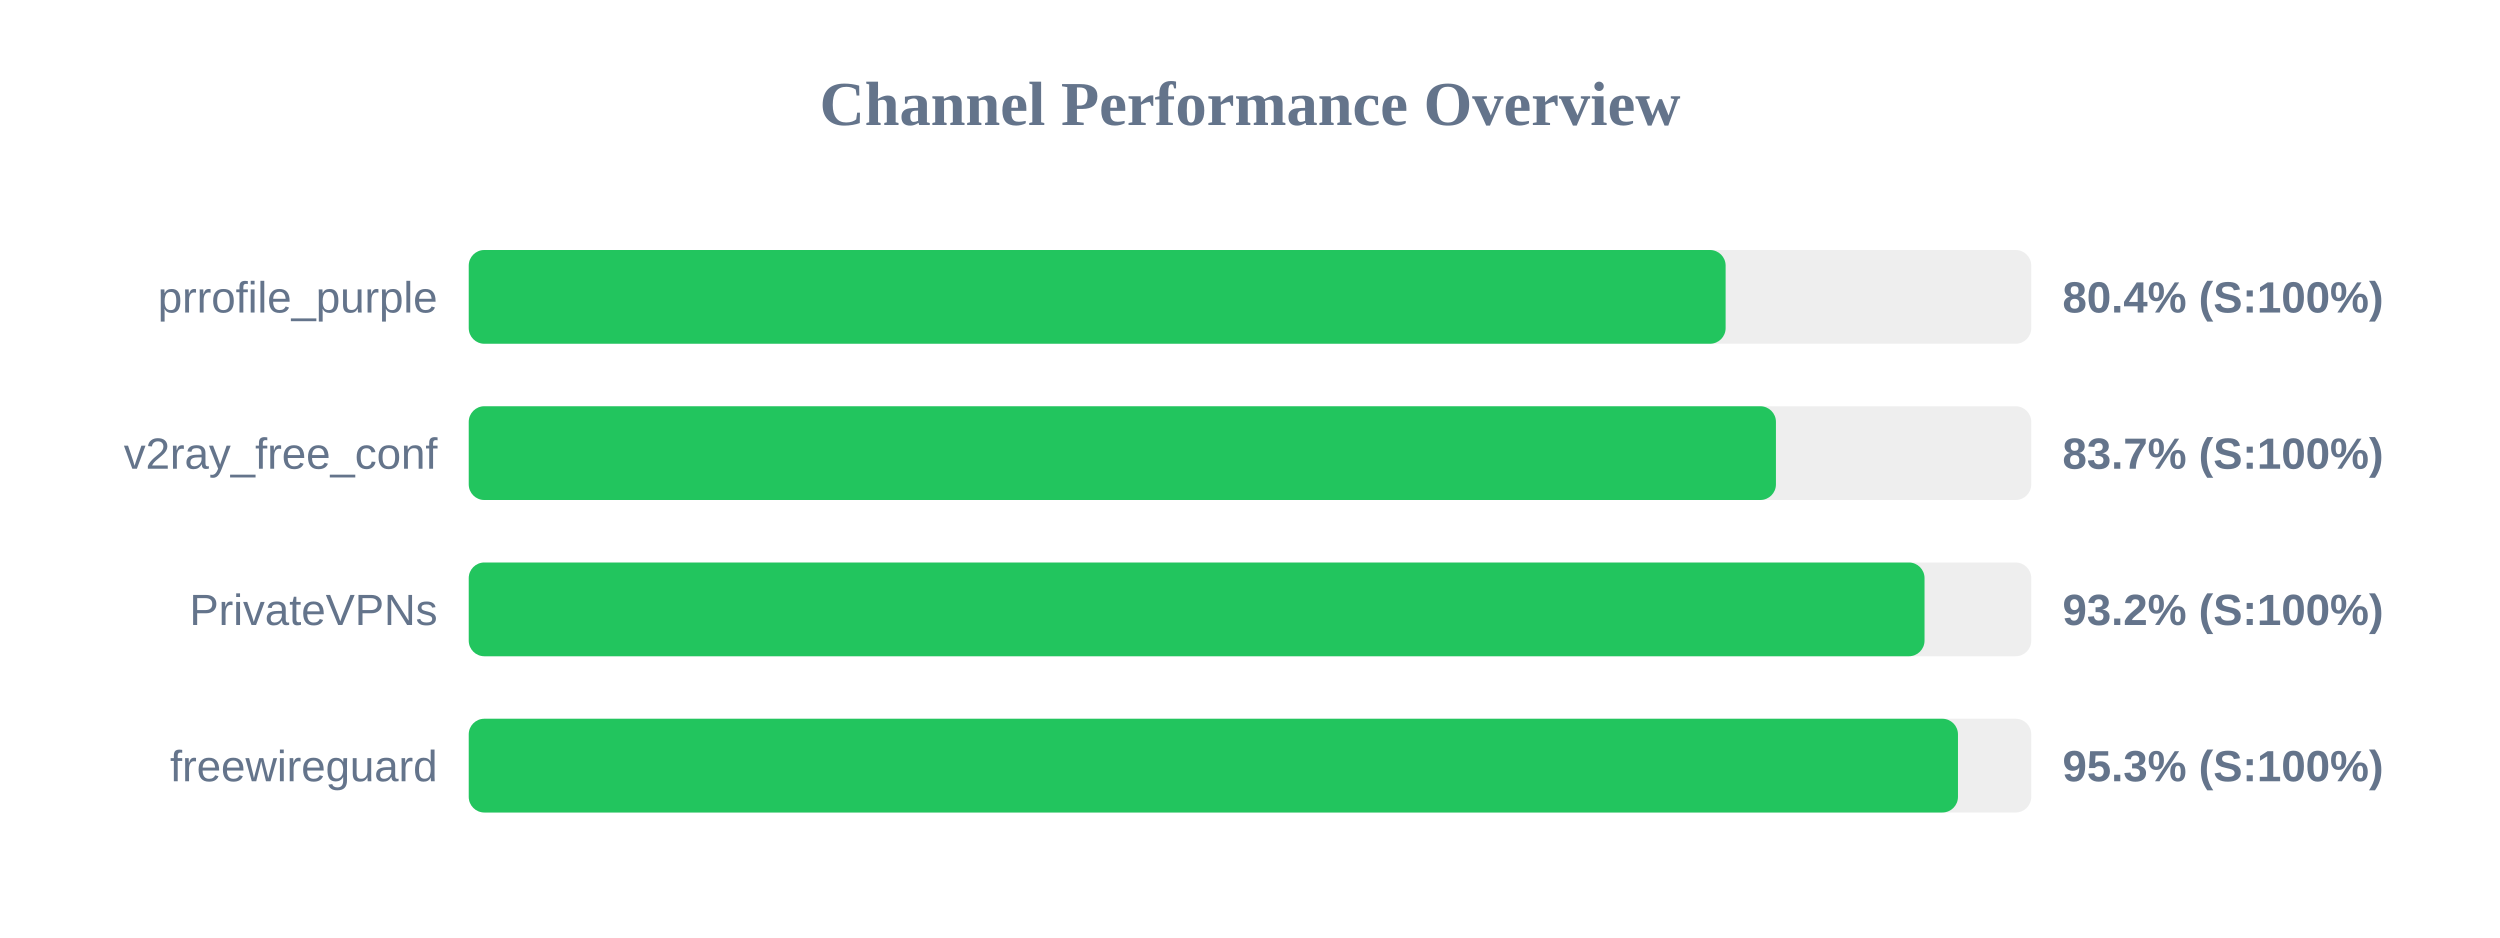
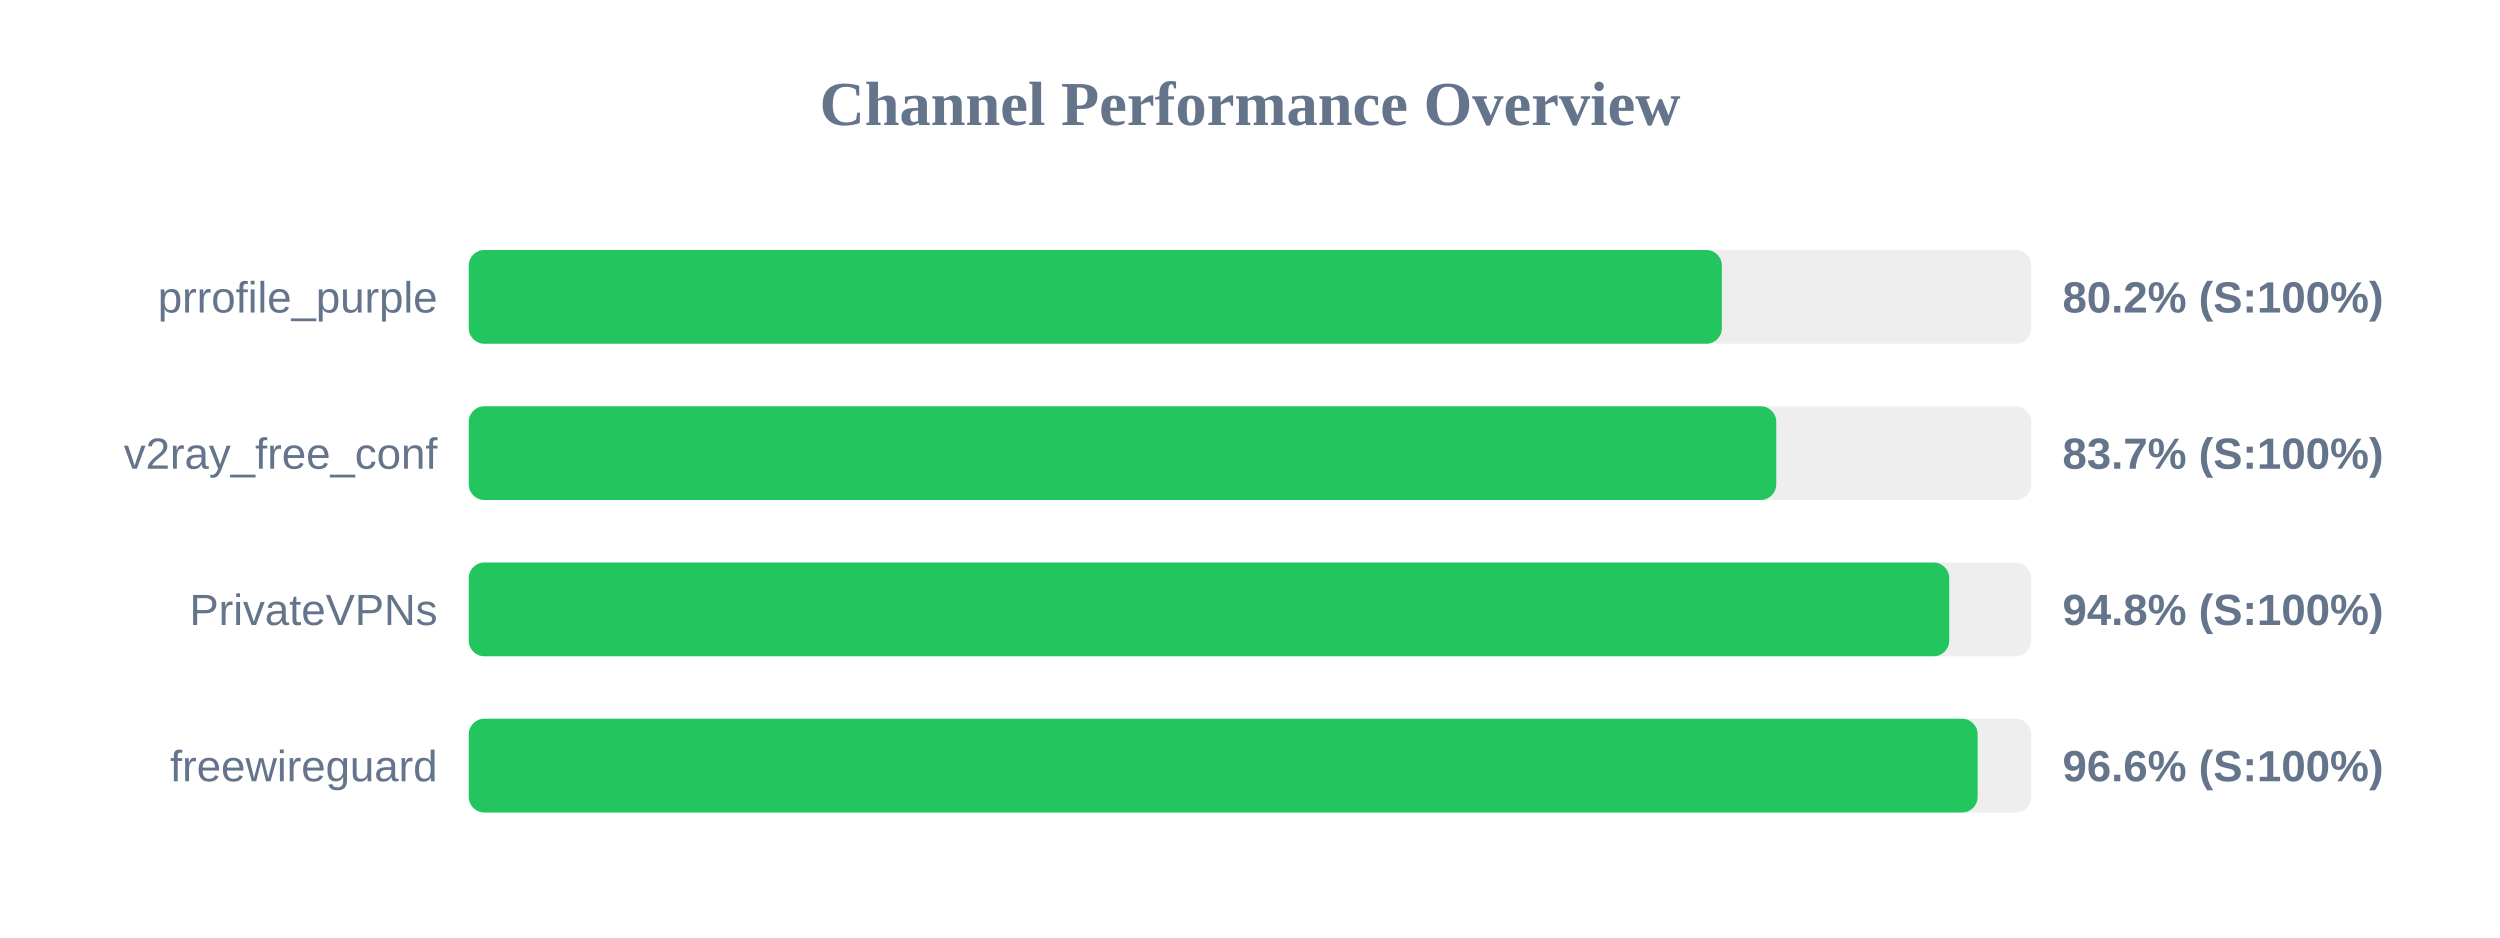
<svg xmlns="http://www.w3.org/2000/svg" width="800" height="300" version="1.1">
  <style>
        .row { font: 14px Arial; fill: #64748b; }
        .score { font: bold 14px Arial; fill: #64748b; }
    </style>
  <text x="400" y="40" text-anchor="middle" font-size="20px" font-weight="bold" fill="#64748b">Channel Performance Overview</text>
  <rect x="150" y="80" width="500" height="30" fill="#eee" rx="5" />
-   <rect x="150" y="80" width="402.2" height="30" fill="#22c55e" rx="5" />
+   <rect x="150" y="80" width="401.0" height="30" fill="#22c55e" rx="5" />
  <text x="140" y="100" text-anchor="end" class="row">prrofile_purple</text>
-   <text x="660" y="100" text-anchor="start" class="score">80.4% (S:100%)</text>
+   <text x="660" y="100" text-anchor="start" class="score">80.2% (S:100%)</text>
  <rect x="150" y="130" width="500" height="30" fill="#eee" rx="5" />
-   <rect x="150" y="130" width="418.3" height="30" fill="#22c55e" rx="5" />
+   <rect x="150" y="130" width="418.4" height="30" fill="#22c55e" rx="5" />
  <text x="140" y="150" text-anchor="end" class="row">v2ray_free_conf</text>
  <text x="660" y="150" text-anchor="start" class="score">83.7% (S:100%)</text>
  <rect x="150" y="180" width="500" height="30" fill="#eee" rx="5" />
-   <rect x="150" y="180" width="465.85" height="30" fill="#22c55e" rx="5" />
+   <rect x="150" y="180" width="473.75" height="30" fill="#22c55e" rx="5" />
  <text x="140" y="200" text-anchor="end" class="row">PrivateVPNs</text>
-   <text x="660" y="200" text-anchor="start" class="score">93.2% (S:100%)</text>
+   <text x="660" y="200" text-anchor="start" class="score">94.8% (S:100%)</text>
  <rect x="150" y="230" width="500" height="30" fill="#eee" rx="5" />
-   <rect x="150" y="230" width="476.55" height="30" fill="#22c55e" rx="5" />
+   <rect x="150" y="230" width="482.85" height="30" fill="#22c55e" rx="5" />
  <text x="140" y="250" text-anchor="end" class="row">freewireguard</text>
-   <text x="660" y="250" text-anchor="start" class="score">95.3% (S:100%)</text>
+   <text x="660" y="250" text-anchor="start" class="score">96.6% (S:100%)</text>
</svg>
